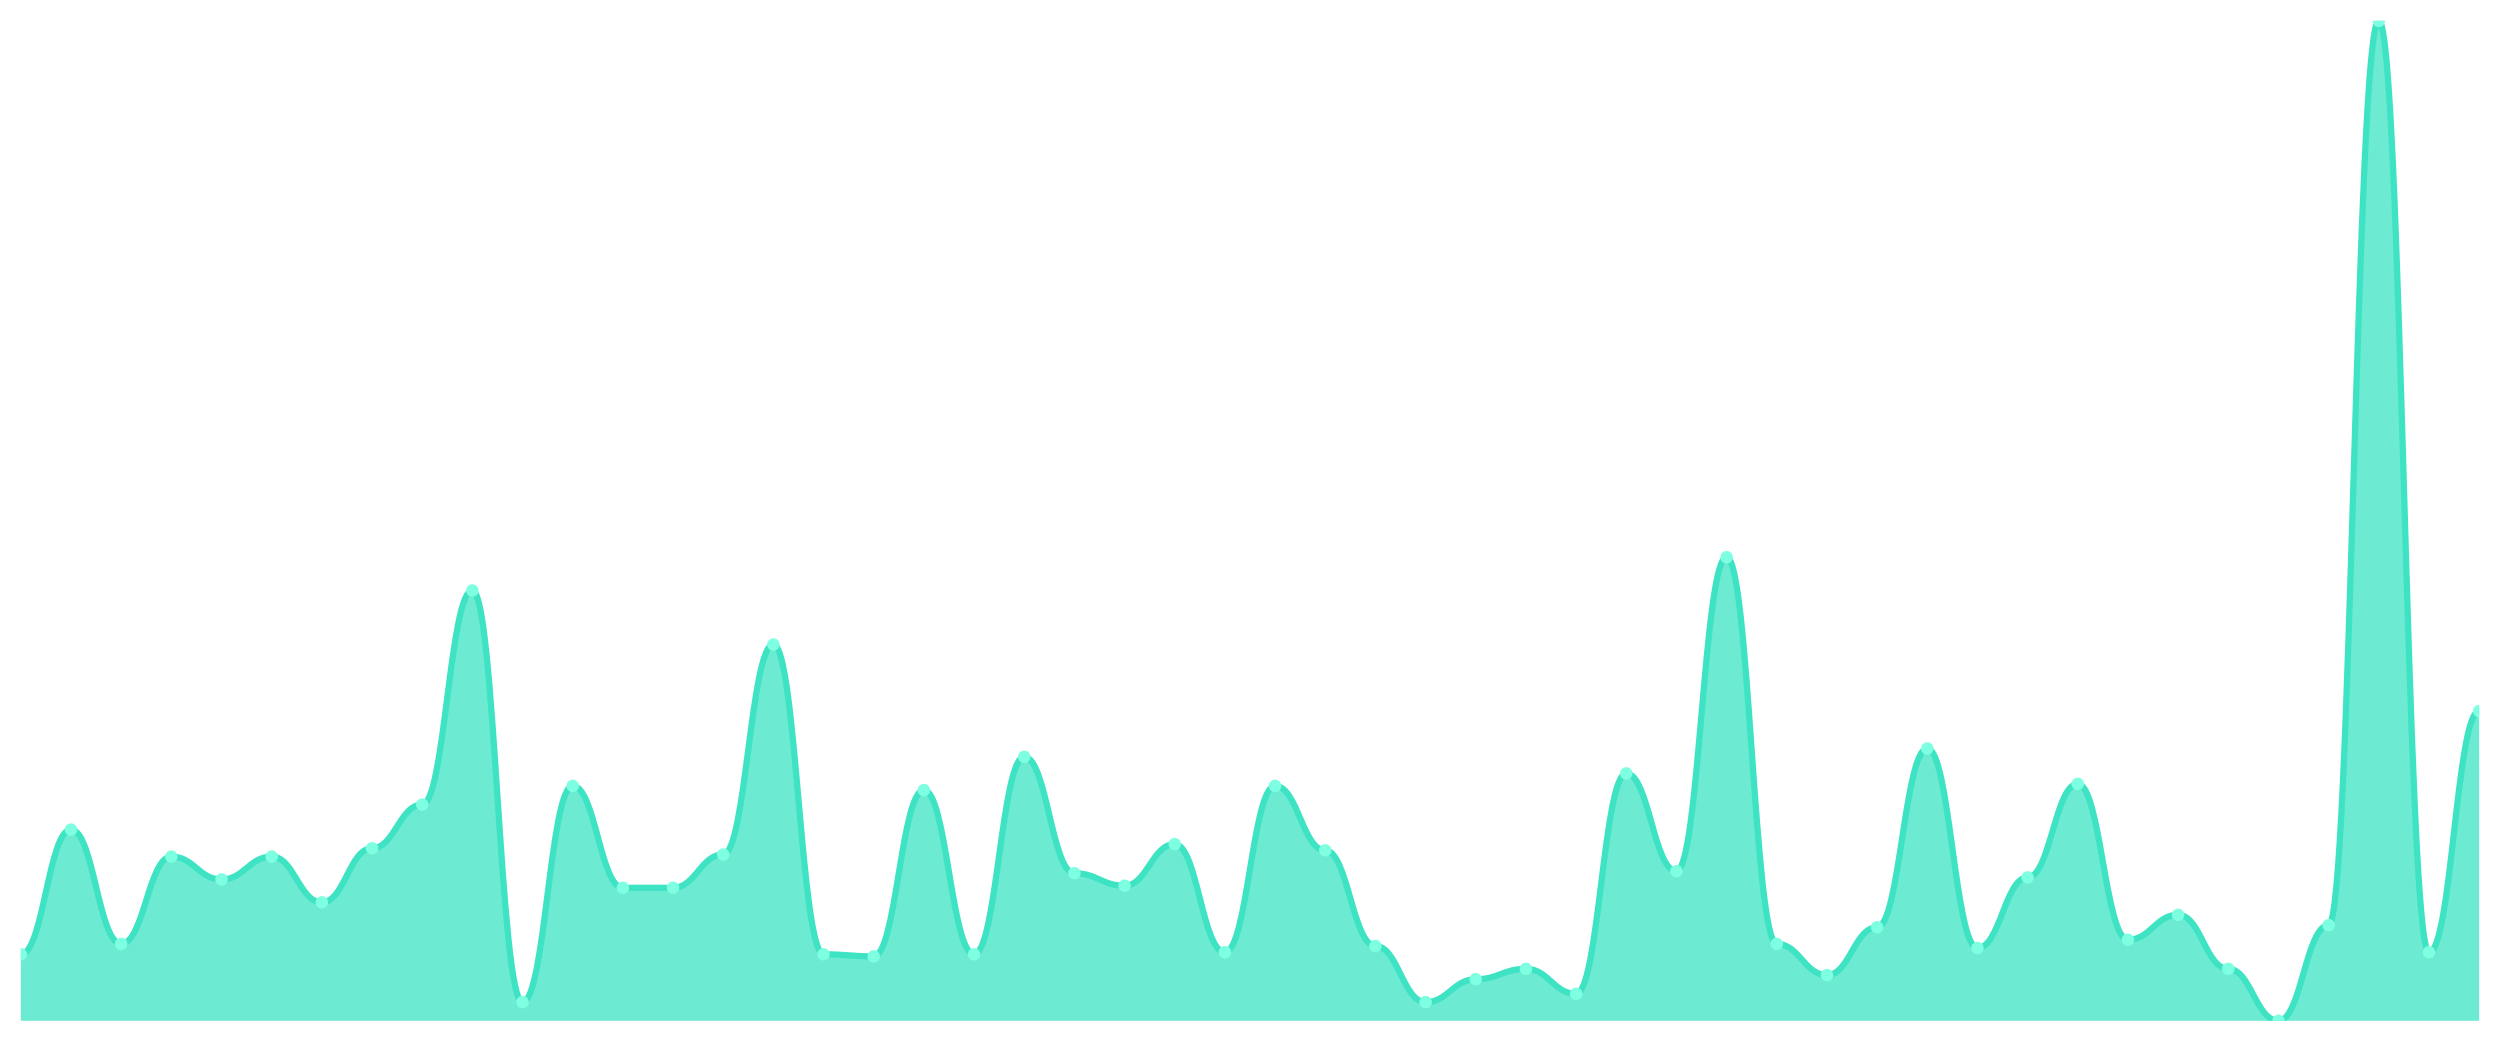
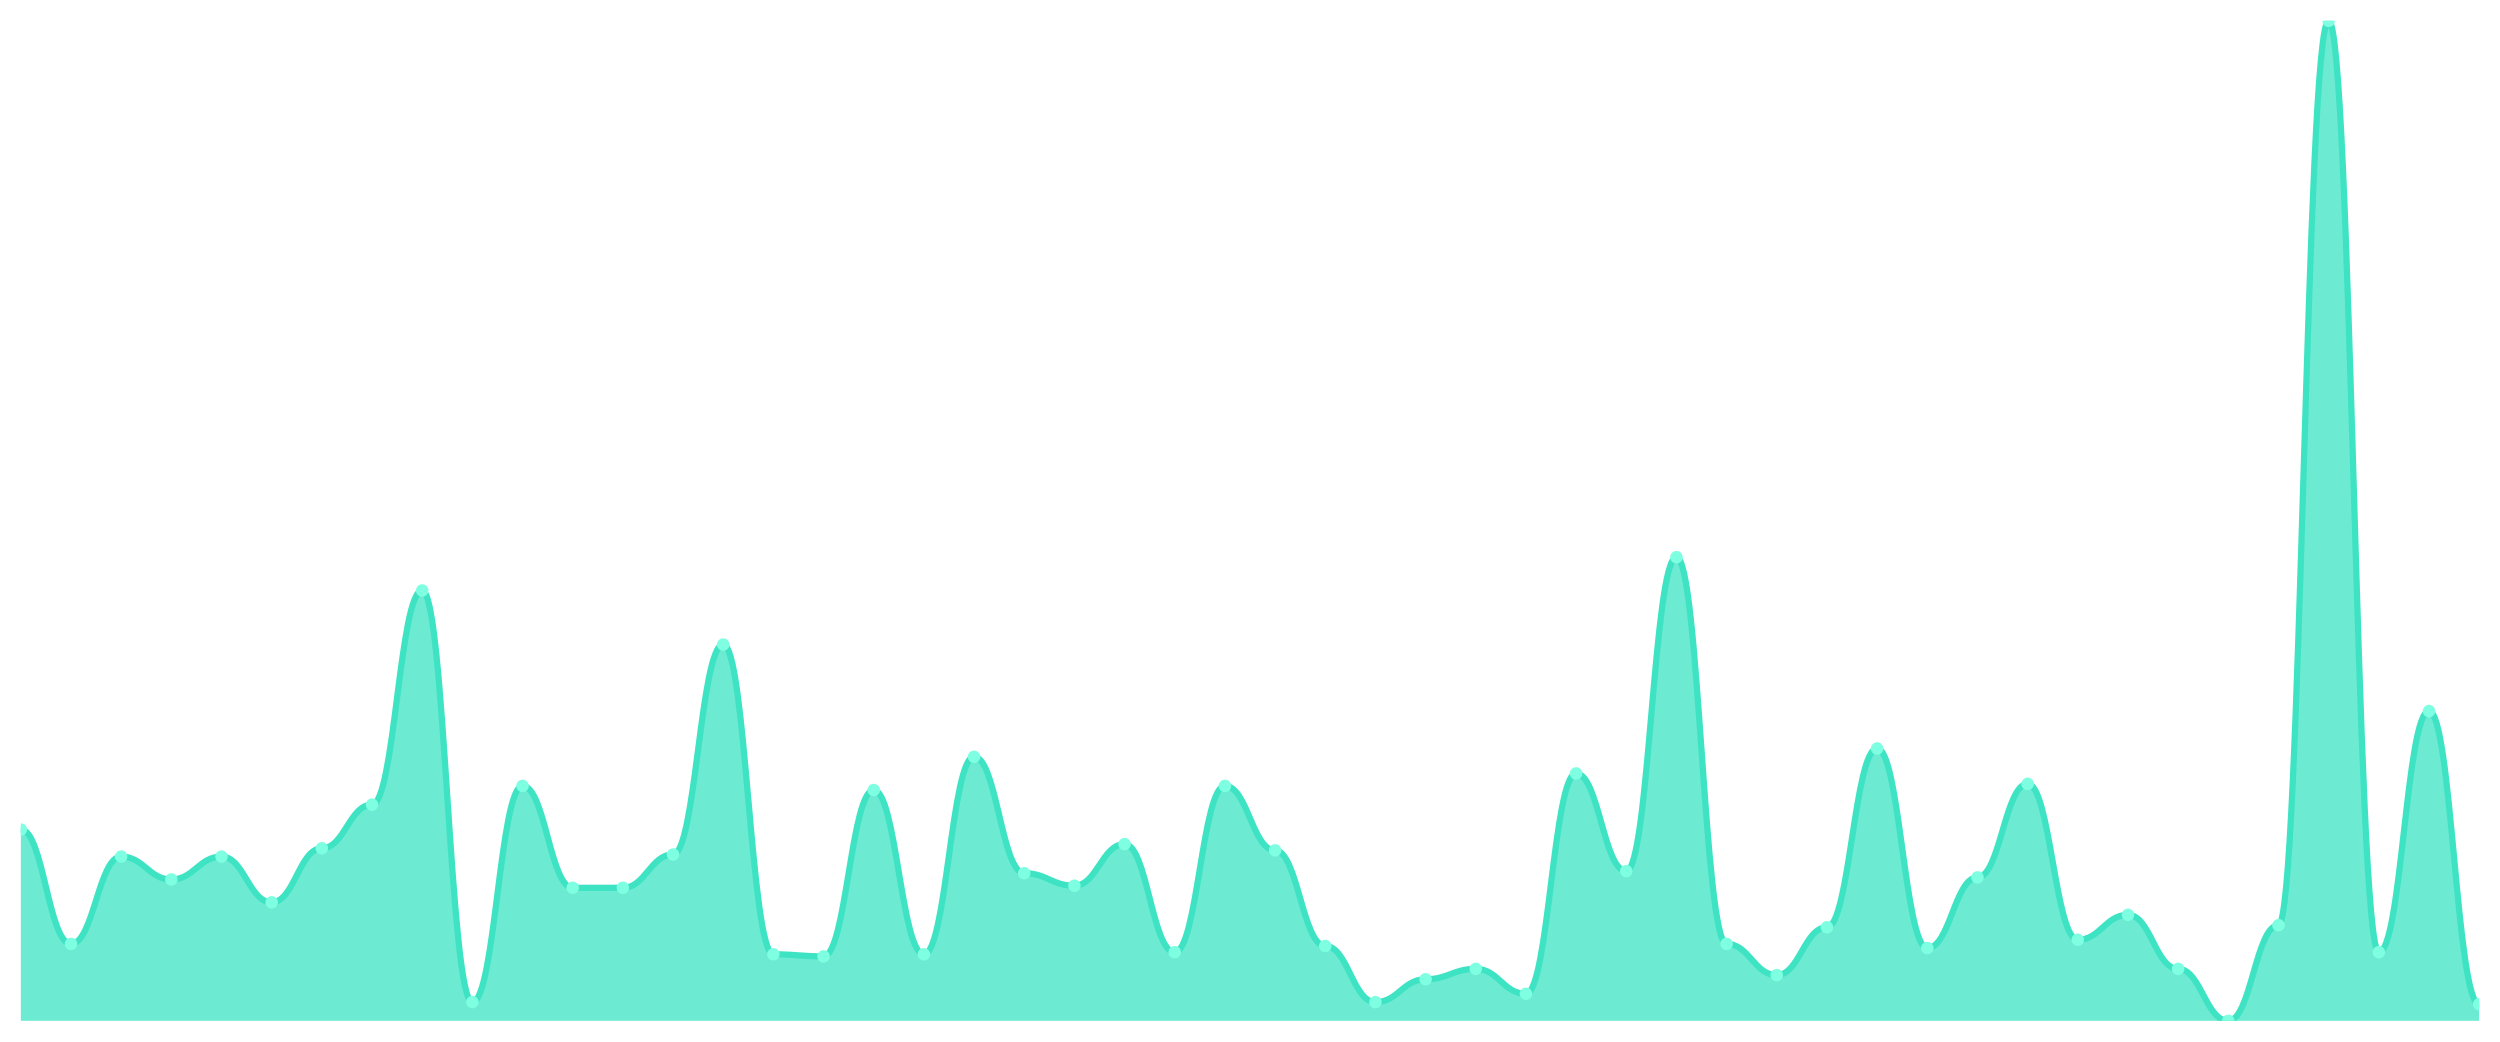
<svg xmlns="http://www.w3.org/2000/svg" viewBox="0 0 1200 500" width="1200" height="500">
  <defs>
    <clipPath id="c">
      <rect x="10" y="10" width="1180" height="480" />
    </clipPath>
  </defs>
  <rect width="1200" height="500" fill="none" />
  <g clip-path="url(#c)">
-     <path d="M 10,490 L 10,458.067 C 20.837,458.067 23.245,398.191 34.082,398.191 C 44.918,398.191 47.327,453.077 58.163,453.077 C 69,453.077 71.408,411.164 82.245,411.164 C 93.082,411.164 95.49,422.141 106.327,422.141 C 117.163,422.141 119.571,411.164 130.408,411.164 C 141.245,411.164 143.653,433.119 154.49,433.119 C 165.327,433.119 167.735,407.173 178.571,407.173 C 189.408,407.173 191.816,386.216 202.653,386.216 C 213.49,386.216 215.898,283.43 226.735,283.43 C 237.571,283.43 239.98,481.019 250.816,481.019 C 261.653,481.019 264.061,377.235 274.898,377.235 C 285.735,377.235 288.143,426.133 298.98,426.133 C 309.816,426.133 312.224,426.133 323.061,426.133 C 333.898,426.133 336.306,410.166 347.143,410.166 C 357.98,410.166 360.388,309.376 371.224,309.376 C 382.061,309.376 384.469,458.067 395.306,458.067 C 406.143,458.067 408.551,459.064 419.388,459.064 C 430.224,459.064 432.633,379.231 443.469,379.231 C 454.306,379.231 456.714,458.067 467.551,458.067 C 478.388,458.067 480.796,363.264 491.633,363.264 C 502.469,363.264 504.878,419.148 515.714,419.148 C 526.551,419.148 528.959,425.135 539.796,425.135 C 550.633,425.135 553.041,405.177 563.878,405.177 C 574.714,405.177 577.122,457.069 587.959,457.069 C 598.796,457.069 601.204,377.235 612.041,377.235 C 622.878,377.235 625.286,408.17 636.122,408.17 C 646.959,408.17 649.367,454.075 660.204,454.075 C 671.041,454.075 673.449,481.019 684.286,481.019 C 695.122,481.019 697.531,470.042 708.367,470.042 C 719.204,470.042 721.612,465.052 732.449,465.052 C 743.286,465.052 745.694,477.027 756.531,477.027 C 767.367,477.027 769.776,371.247 780.612,371.247 C 791.449,371.247 793.857,418.15 804.694,418.15 C 815.531,418.15 817.939,267.464 828.776,267.464 C 839.612,267.464 842.02,453.077 852.857,453.077 C 863.694,453.077 866.102,468.046 876.939,468.046 C 887.776,468.046 890.184,445.094 901.02,445.094 C 911.857,445.094 914.265,359.272 925.102,359.272 C 935.939,359.272 938.347,455.073 949.184,455.073 C 960.02,455.073 962.429,421.143 973.265,421.143 C 984.102,421.143 986.51,376.237 997.347,376.237 C 1008.184,376.237 1010.592,451.081 1021.429,451.081 C 1032.265,451.081 1034.673,439.106 1045.51,439.106 C 1056.347,439.106 1058.755,465.052 1069.592,465.052 C 1080.429,465.052 1082.837,490 1093.673,490 C 1104.51,490 1106.918,444.096 1117.755,444.096 C 1128.592,444.096 1131,10 1141.837,10 C 1152.673,10 1155.082,457.069 1165.918,457.069 C 1176.755,457.069 1179.163,341.31 1190,341.31 L 1190,490 Z" fill="rgba(61,227,195,0.75)" />
-     <path d="M 10,458.067 C 20.837,458.067 23.245,398.191 34.082,398.191 C 44.918,398.191 47.327,453.077 58.163,453.077 C 69,453.077 71.408,411.164 82.245,411.164 C 93.082,411.164 95.49,422.141 106.327,422.141 C 117.163,422.141 119.571,411.164 130.408,411.164 C 141.245,411.164 143.653,433.119 154.49,433.119 C 165.327,433.119 167.735,407.173 178.571,407.173 C 189.408,407.173 191.816,386.216 202.653,386.216 C 213.49,386.216 215.898,283.43 226.735,283.43 C 237.571,283.43 239.98,481.019 250.816,481.019 C 261.653,481.019 264.061,377.235 274.898,377.235 C 285.735,377.235 288.143,426.133 298.98,426.133 C 309.816,426.133 312.224,426.133 323.061,426.133 C 333.898,426.133 336.306,410.166 347.143,410.166 C 357.98,410.166 360.388,309.376 371.224,309.376 C 382.061,309.376 384.469,458.067 395.306,458.067 C 406.143,458.067 408.551,459.064 419.388,459.064 C 430.224,459.064 432.633,379.231 443.469,379.231 C 454.306,379.231 456.714,458.067 467.551,458.067 C 478.388,458.067 480.796,363.264 491.633,363.264 C 502.469,363.264 504.878,419.148 515.714,419.148 C 526.551,419.148 528.959,425.135 539.796,425.135 C 550.633,425.135 553.041,405.177 563.878,405.177 C 574.714,405.177 577.122,457.069 587.959,457.069 C 598.796,457.069 601.204,377.235 612.041,377.235 C 622.878,377.235 625.286,408.17 636.122,408.17 C 646.959,408.17 649.367,454.075 660.204,454.075 C 671.041,454.075 673.449,481.019 684.286,481.019 C 695.122,481.019 697.531,470.042 708.367,470.042 C 719.204,470.042 721.612,465.052 732.449,465.052 C 743.286,465.052 745.694,477.027 756.531,477.027 C 767.367,477.027 769.776,371.247 780.612,371.247 C 791.449,371.247 793.857,418.15 804.694,418.15 C 815.531,418.15 817.939,267.464 828.776,267.464 C 839.612,267.464 842.02,453.077 852.857,453.077 C 863.694,453.077 866.102,468.046 876.939,468.046 C 887.776,468.046 890.184,445.094 901.02,445.094 C 911.857,445.094 914.265,359.272 925.102,359.272 C 935.939,359.272 938.347,455.073 949.184,455.073 C 960.02,455.073 962.429,421.143 973.265,421.143 C 984.102,421.143 986.51,376.237 997.347,376.237 C 1008.184,376.237 1010.592,451.081 1021.429,451.081 C 1032.265,451.081 1034.673,439.106 1045.51,439.106 C 1056.347,439.106 1058.755,465.052 1069.592,465.052 C 1080.429,465.052 1082.837,490 1093.673,490 C 1104.51,490 1106.918,444.096 1117.755,444.096 C 1128.592,444.096 1131,10 1141.837,10 C 1152.673,10 1155.082,457.069 1165.918,457.069 C 1176.755,457.069 1179.163,341.31 1190,341.31" fill="none" stroke="#3de3c3" stroke-width="3" stroke-linecap="round" stroke-linejoin="round" />
-     <circle cx="10" cy="458.067" r="3" fill="#7fffe1" />
-     <circle cx="34.082" cy="398.191" r="3" fill="#7fffe1" />
-     <circle cx="58.163" cy="453.077" r="3" fill="#7fffe1" />
-     <circle cx="82.245" cy="411.164" r="3" fill="#7fffe1" />
-     <circle cx="106.327" cy="422.141" r="3" fill="#7fffe1" />
-     <circle cx="130.408" cy="411.164" r="3" fill="#7fffe1" />
-     <circle cx="154.49" cy="433.119" r="3" fill="#7fffe1" />
-     <circle cx="178.571" cy="407.173" r="3" fill="#7fffe1" />
-     <circle cx="202.653" cy="386.216" r="3" fill="#7fffe1" />
-     <circle cx="226.735" cy="283.43" r="3" fill="#7fffe1" />
-     <circle cx="250.816" cy="481.019" r="3" fill="#7fffe1" />
-     <circle cx="274.898" cy="377.235" r="3" fill="#7fffe1" />
+     <path d="M 10,490 L 10,398.191 C 20.837,398.191 23.245,453.077 34.082,453.077 C 44.918,453.077 47.327,411.164 58.163,411.164 C 69,411.164 71.408,422.141 82.245,422.141 C 93.082,422.141 95.49,411.164 106.327,411.164 C 117.163,411.164 119.571,433.119 130.408,433.119 C 141.245,433.119 143.653,407.173 154.49,407.173 C 165.327,407.173 167.735,386.216 178.571,386.216 C 189.408,386.216 191.816,283.43 202.653,283.43 C 213.49,283.43 215.898,481.019 226.735,481.019 C 237.571,481.019 239.98,377.235 250.816,377.235 C 261.653,377.235 264.061,426.133 274.898,426.133 C 285.735,426.133 288.143,426.133 298.98,426.133 C 309.816,426.133 312.224,410.166 323.061,410.166 C 333.898,410.166 336.306,309.376 347.143,309.376 C 357.98,309.376 360.388,458.067 371.224,458.067 C 382.061,458.067 384.469,459.064 395.306,459.064 C 406.143,459.064 408.551,379.231 419.388,379.231 C 430.224,379.231 432.633,458.067 443.469,458.067 C 454.306,458.067 456.714,363.264 467.551,363.264 C 478.388,363.264 480.796,419.148 491.633,419.148 C 502.469,419.148 504.878,425.135 515.714,425.135 C 526.551,425.135 528.959,405.177 539.796,405.177 C 550.633,405.177 553.041,457.069 563.878,457.069 C 574.714,457.069 577.122,377.235 587.959,377.235 C 598.796,377.235 601.204,408.17 612.041,408.17 C 622.878,408.17 625.286,454.075 636.122,454.075 C 646.959,454.075 649.367,481.019 660.204,481.019 C 671.041,481.019 673.449,470.042 684.286,470.042 C 695.122,470.042 697.531,465.052 708.367,465.052 C 719.204,465.052 721.612,477.027 732.449,477.027 C 743.286,477.027 745.694,371.247 756.531,371.247 C 767.367,371.247 769.776,418.15 780.612,418.15 C 791.449,418.15 793.857,267.464 804.694,267.464 C 815.531,267.464 817.939,453.077 828.776,453.077 C 839.612,453.077 842.02,468.046 852.857,468.046 C 863.694,468.046 866.102,445.094 876.939,445.094 C 887.776,445.094 890.184,359.272 901.02,359.272 C 911.857,359.272 914.265,455.073 925.102,455.073 C 935.939,455.073 938.347,421.143 949.184,421.143 C 960.02,421.143 962.429,376.237 973.265,376.237 C 984.102,376.237 986.51,451.081 997.347,451.081 C 1008.184,451.081 1010.592,439.106 1021.429,439.106 C 1032.265,439.106 1034.673,465.052 1045.51,465.052 C 1056.347,465.052 1058.755,490 1069.592,490 C 1080.429,490 1082.837,444.096 1093.673,444.096 C 1104.51,444.096 1106.918,10 1117.755,10 C 1128.592,10 1131,457.069 1141.837,457.069 C 1152.673,457.069 1155.082,341.31 1165.918,341.31 C 1176.755,341.31 1179.163,482.017 1190,482.017 L 1190,490 Z" fill="rgba(61,227,195,0.75)" />
+     <path d="M 10,398.191 C 20.837,398.191 23.245,453.077 34.082,453.077 C 44.918,453.077 47.327,411.164 58.163,411.164 C 69,411.164 71.408,422.141 82.245,422.141 C 93.082,422.141 95.49,411.164 106.327,411.164 C 117.163,411.164 119.571,433.119 130.408,433.119 C 141.245,433.119 143.653,407.173 154.49,407.173 C 165.327,407.173 167.735,386.216 178.571,386.216 C 189.408,386.216 191.816,283.43 202.653,283.43 C 213.49,283.43 215.898,481.019 226.735,481.019 C 237.571,481.019 239.98,377.235 250.816,377.235 C 261.653,377.235 264.061,426.133 274.898,426.133 C 285.735,426.133 288.143,426.133 298.98,426.133 C 309.816,426.133 312.224,410.166 323.061,410.166 C 333.898,410.166 336.306,309.376 347.143,309.376 C 357.98,309.376 360.388,458.067 371.224,458.067 C 382.061,458.067 384.469,459.064 395.306,459.064 C 406.143,459.064 408.551,379.231 419.388,379.231 C 430.224,379.231 432.633,458.067 443.469,458.067 C 454.306,458.067 456.714,363.264 467.551,363.264 C 478.388,363.264 480.796,419.148 491.633,419.148 C 502.469,419.148 504.878,425.135 515.714,425.135 C 526.551,425.135 528.959,405.177 539.796,405.177 C 550.633,405.177 553.041,457.069 563.878,457.069 C 574.714,457.069 577.122,377.235 587.959,377.235 C 598.796,377.235 601.204,408.17 612.041,408.17 C 622.878,408.17 625.286,454.075 636.122,454.075 C 646.959,454.075 649.367,481.019 660.204,481.019 C 671.041,481.019 673.449,470.042 684.286,470.042 C 695.122,470.042 697.531,465.052 708.367,465.052 C 719.204,465.052 721.612,477.027 732.449,477.027 C 743.286,477.027 745.694,371.247 756.531,371.247 C 767.367,371.247 769.776,418.15 780.612,418.15 C 791.449,418.15 793.857,267.464 804.694,267.464 C 815.531,267.464 817.939,453.077 828.776,453.077 C 839.612,453.077 842.02,468.046 852.857,468.046 C 863.694,468.046 866.102,445.094 876.939,445.094 C 887.776,445.094 890.184,359.272 901.02,359.272 C 911.857,359.272 914.265,455.073 925.102,455.073 C 935.939,455.073 938.347,421.143 949.184,421.143 C 960.02,421.143 962.429,376.237 973.265,376.237 C 984.102,376.237 986.51,451.081 997.347,451.081 C 1008.184,451.081 1010.592,439.106 1021.429,439.106 C 1032.265,439.106 1034.673,465.052 1045.51,465.052 C 1056.347,465.052 1058.755,490 1069.592,490 C 1080.429,490 1082.837,444.096 1093.673,444.096 C 1104.51,444.096 1106.918,10 1117.755,10 C 1128.592,10 1131,457.069 1141.837,457.069 C 1152.673,457.069 1155.082,341.31 1165.918,341.31 C 1176.755,341.31 1179.163,482.017 1190,482.017" fill="none" stroke="#3de3c3" stroke-width="3" stroke-linecap="round" stroke-linejoin="round" />
+     <circle cx="10" cy="398.191" r="3" fill="#7fffe1" />
+     <circle cx="34.082" cy="453.077" r="3" fill="#7fffe1" />
+     <circle cx="58.163" cy="411.164" r="3" fill="#7fffe1" />
+     <circle cx="82.245" cy="422.141" r="3" fill="#7fffe1" />
+     <circle cx="106.327" cy="411.164" r="3" fill="#7fffe1" />
+     <circle cx="130.408" cy="433.119" r="3" fill="#7fffe1" />
+     <circle cx="154.49" cy="407.173" r="3" fill="#7fffe1" />
+     <circle cx="178.571" cy="386.216" r="3" fill="#7fffe1" />
+     <circle cx="202.653" cy="283.43" r="3" fill="#7fffe1" />
+     <circle cx="226.735" cy="481.019" r="3" fill="#7fffe1" />
+     <circle cx="250.816" cy="377.235" r="3" fill="#7fffe1" />
+     <circle cx="274.898" cy="426.133" r="3" fill="#7fffe1" />
    <circle cx="298.98" cy="426.133" r="3" fill="#7fffe1" />
-     <circle cx="323.061" cy="426.133" r="3" fill="#7fffe1" />
-     <circle cx="347.143" cy="410.166" r="3" fill="#7fffe1" />
-     <circle cx="371.224" cy="309.376" r="3" fill="#7fffe1" />
-     <circle cx="395.306" cy="458.067" r="3" fill="#7fffe1" />
-     <circle cx="419.388" cy="459.064" r="3" fill="#7fffe1" />
-     <circle cx="443.469" cy="379.231" r="3" fill="#7fffe1" />
-     <circle cx="467.551" cy="458.067" r="3" fill="#7fffe1" />
-     <circle cx="491.633" cy="363.264" r="3" fill="#7fffe1" />
-     <circle cx="515.714" cy="419.148" r="3" fill="#7fffe1" />
-     <circle cx="539.796" cy="425.135" r="3" fill="#7fffe1" />
-     <circle cx="563.878" cy="405.177" r="3" fill="#7fffe1" />
-     <circle cx="587.959" cy="457.069" r="3" fill="#7fffe1" />
-     <circle cx="612.041" cy="377.235" r="3" fill="#7fffe1" />
-     <circle cx="636.122" cy="408.17" r="3" fill="#7fffe1" />
-     <circle cx="660.204" cy="454.075" r="3" fill="#7fffe1" />
-     <circle cx="684.286" cy="481.019" r="3" fill="#7fffe1" />
-     <circle cx="708.367" cy="470.042" r="3" fill="#7fffe1" />
-     <circle cx="732.449" cy="465.052" r="3" fill="#7fffe1" />
-     <circle cx="756.531" cy="477.027" r="3" fill="#7fffe1" />
-     <circle cx="780.612" cy="371.247" r="3" fill="#7fffe1" />
-     <circle cx="804.694" cy="418.15" r="3" fill="#7fffe1" />
-     <circle cx="828.776" cy="267.464" r="3" fill="#7fffe1" />
-     <circle cx="852.857" cy="453.077" r="3" fill="#7fffe1" />
-     <circle cx="876.939" cy="468.046" r="3" fill="#7fffe1" />
-     <circle cx="901.02" cy="445.094" r="3" fill="#7fffe1" />
-     <circle cx="925.102" cy="359.272" r="3" fill="#7fffe1" />
-     <circle cx="949.184" cy="455.073" r="3" fill="#7fffe1" />
-     <circle cx="973.265" cy="421.143" r="3" fill="#7fffe1" />
-     <circle cx="997.347" cy="376.237" r="3" fill="#7fffe1" />
-     <circle cx="1021.429" cy="451.081" r="3" fill="#7fffe1" />
-     <circle cx="1045.51" cy="439.106" r="3" fill="#7fffe1" />
-     <circle cx="1069.592" cy="465.052" r="3" fill="#7fffe1" />
-     <circle cx="1093.673" cy="490" r="3" fill="#7fffe1" />
-     <circle cx="1117.755" cy="444.096" r="3" fill="#7fffe1" />
-     <circle cx="1141.837" cy="10" r="3" fill="#7fffe1" />
-     <circle cx="1165.918" cy="457.069" r="3" fill="#7fffe1" />
-     <circle cx="1190" cy="341.31" r="3" fill="#7fffe1" />
+     <circle cx="323.061" cy="410.166" r="3" fill="#7fffe1" />
+     <circle cx="347.143" cy="309.376" r="3" fill="#7fffe1" />
+     <circle cx="371.224" cy="458.067" r="3" fill="#7fffe1" />
+     <circle cx="395.306" cy="459.064" r="3" fill="#7fffe1" />
+     <circle cx="419.388" cy="379.231" r="3" fill="#7fffe1" />
+     <circle cx="443.469" cy="458.067" r="3" fill="#7fffe1" />
+     <circle cx="467.551" cy="363.264" r="3" fill="#7fffe1" />
+     <circle cx="491.633" cy="419.148" r="3" fill="#7fffe1" />
+     <circle cx="515.714" cy="425.135" r="3" fill="#7fffe1" />
+     <circle cx="539.796" cy="405.177" r="3" fill="#7fffe1" />
+     <circle cx="563.878" cy="457.069" r="3" fill="#7fffe1" />
+     <circle cx="587.959" cy="377.235" r="3" fill="#7fffe1" />
+     <circle cx="612.041" cy="408.17" r="3" fill="#7fffe1" />
+     <circle cx="636.122" cy="454.075" r="3" fill="#7fffe1" />
+     <circle cx="660.204" cy="481.019" r="3" fill="#7fffe1" />
+     <circle cx="684.286" cy="470.042" r="3" fill="#7fffe1" />
+     <circle cx="708.367" cy="465.052" r="3" fill="#7fffe1" />
+     <circle cx="732.449" cy="477.027" r="3" fill="#7fffe1" />
+     <circle cx="756.531" cy="371.247" r="3" fill="#7fffe1" />
+     <circle cx="780.612" cy="418.15" r="3" fill="#7fffe1" />
+     <circle cx="804.694" cy="267.464" r="3" fill="#7fffe1" />
+     <circle cx="828.776" cy="453.077" r="3" fill="#7fffe1" />
+     <circle cx="852.857" cy="468.046" r="3" fill="#7fffe1" />
+     <circle cx="876.939" cy="445.094" r="3" fill="#7fffe1" />
+     <circle cx="901.02" cy="359.272" r="3" fill="#7fffe1" />
+     <circle cx="925.102" cy="455.073" r="3" fill="#7fffe1" />
+     <circle cx="949.184" cy="421.143" r="3" fill="#7fffe1" />
+     <circle cx="973.265" cy="376.237" r="3" fill="#7fffe1" />
+     <circle cx="997.347" cy="451.081" r="3" fill="#7fffe1" />
+     <circle cx="1021.429" cy="439.106" r="3" fill="#7fffe1" />
+     <circle cx="1045.51" cy="465.052" r="3" fill="#7fffe1" />
+     <circle cx="1069.592" cy="490" r="3" fill="#7fffe1" />
+     <circle cx="1093.673" cy="444.096" r="3" fill="#7fffe1" />
+     <circle cx="1117.755" cy="10" r="3" fill="#7fffe1" />
+     <circle cx="1141.837" cy="457.069" r="3" fill="#7fffe1" />
+     <circle cx="1165.918" cy="341.31" r="3" fill="#7fffe1" />
+     <circle cx="1190" cy="482.017" r="3" fill="#7fffe1" />
  </g>
</svg>
